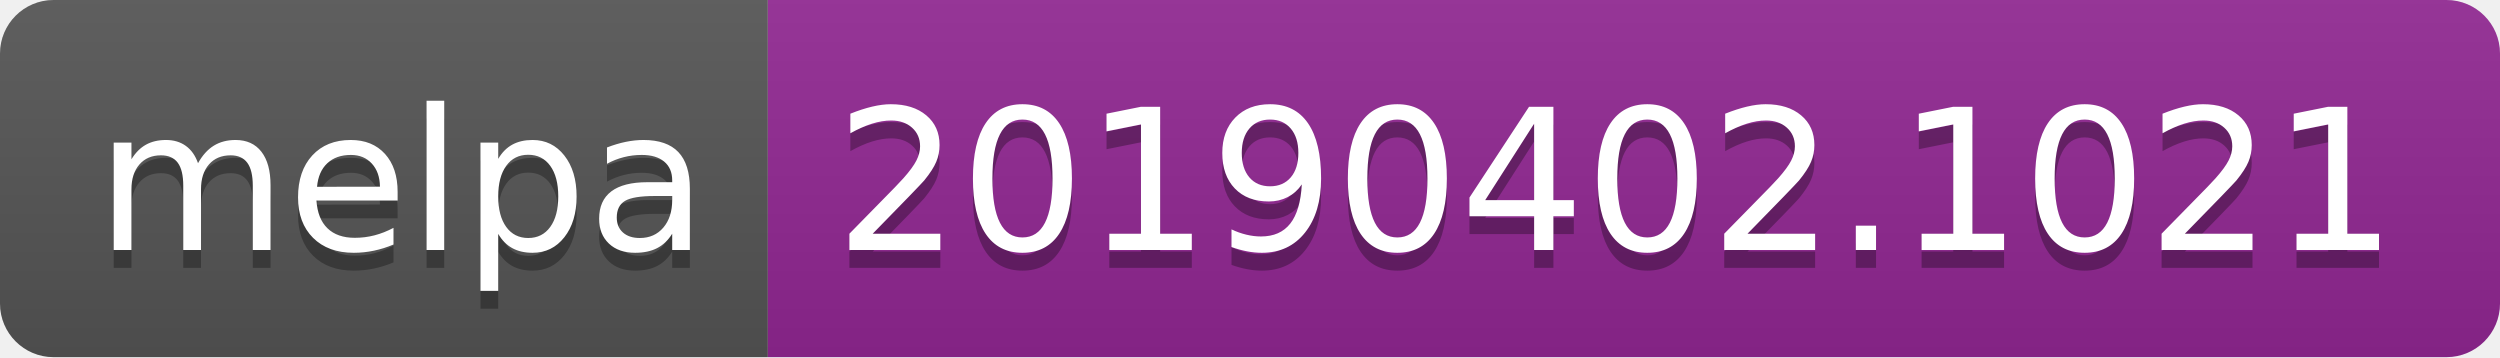
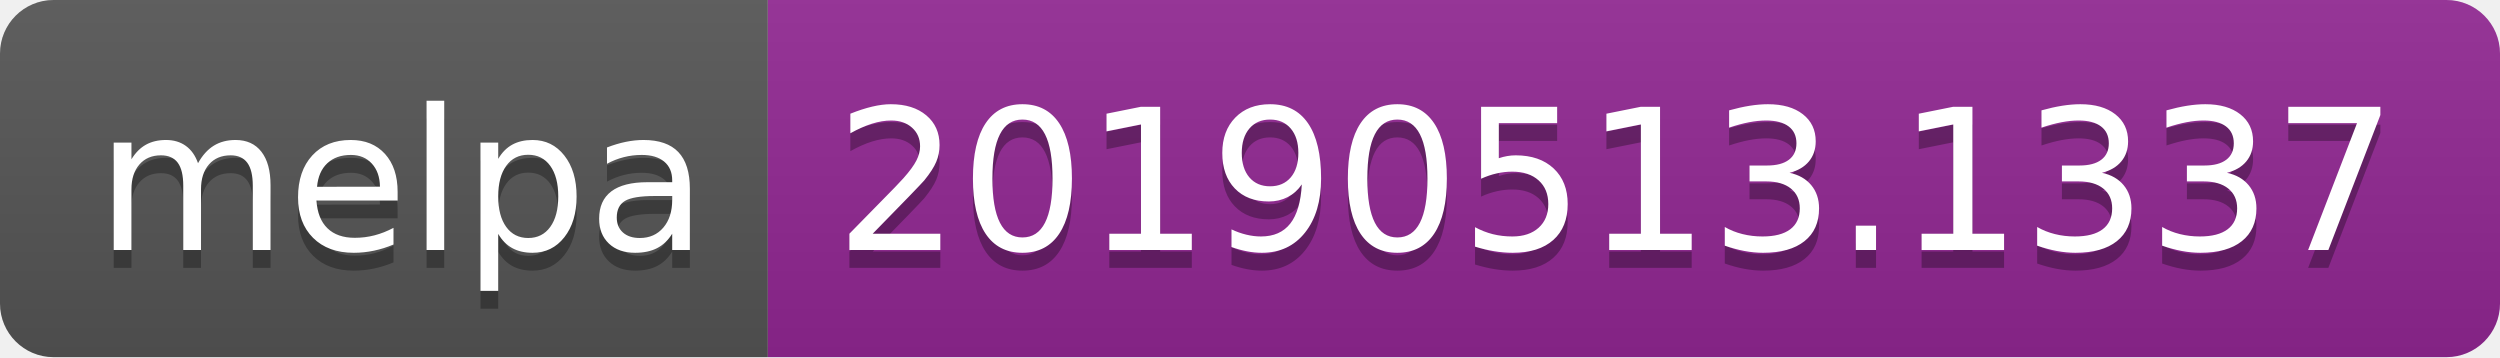
<svg xmlns="http://www.w3.org/2000/svg" width="140" height="20">
  <linearGradient id="b" x2="0" y2="100%">
    <stop offset="0" stop-color="#bbb" stop-opacity=".1" />
    <stop offset="1" stop-opacity=".1" />
  </linearGradient>
  <clipPath id="a">
    <rect width="140" height="20" rx="3" fill="#fff" />
  </clipPath>
  <g clip-path="url(#a)">
    <path fill="#555" d="M0 0h43v20H0z" />
    <path fill="#922793" d="M43 0h97v20H43z" />
    <path fill="url(#b)" d="M0 0h140v20H0z" />
  </g>
  <g fill="#fff" text-anchor="middle" font-family="DejaVu Sans,Verdana,Geneva,sans-serif" font-size="110">
    <text x="225" y="150" fill="#010101" fill-opacity=".3" transform="scale(.1)" textLength="330">melpa</text>
    <text x="225" y="140" transform="scale(.1)" textLength="330">melpa</text>
-     <text x="905" y="150" fill="#010101" fill-opacity=".3" transform="scale(.1)" textLength="870">20190402.1021</text>
-     <text x="905" y="140" transform="scale(.1)" textLength="870">20190402.1021</text>
+     <text x="905" y="150" fill="#010101" fill-opacity=".3" transform="scale(.1)" textLength="870">20190513.1337</text>
+     <text x="905" y="140" transform="scale(.1)" textLength="870">20190513.1337</text>
  </g>
</svg>
